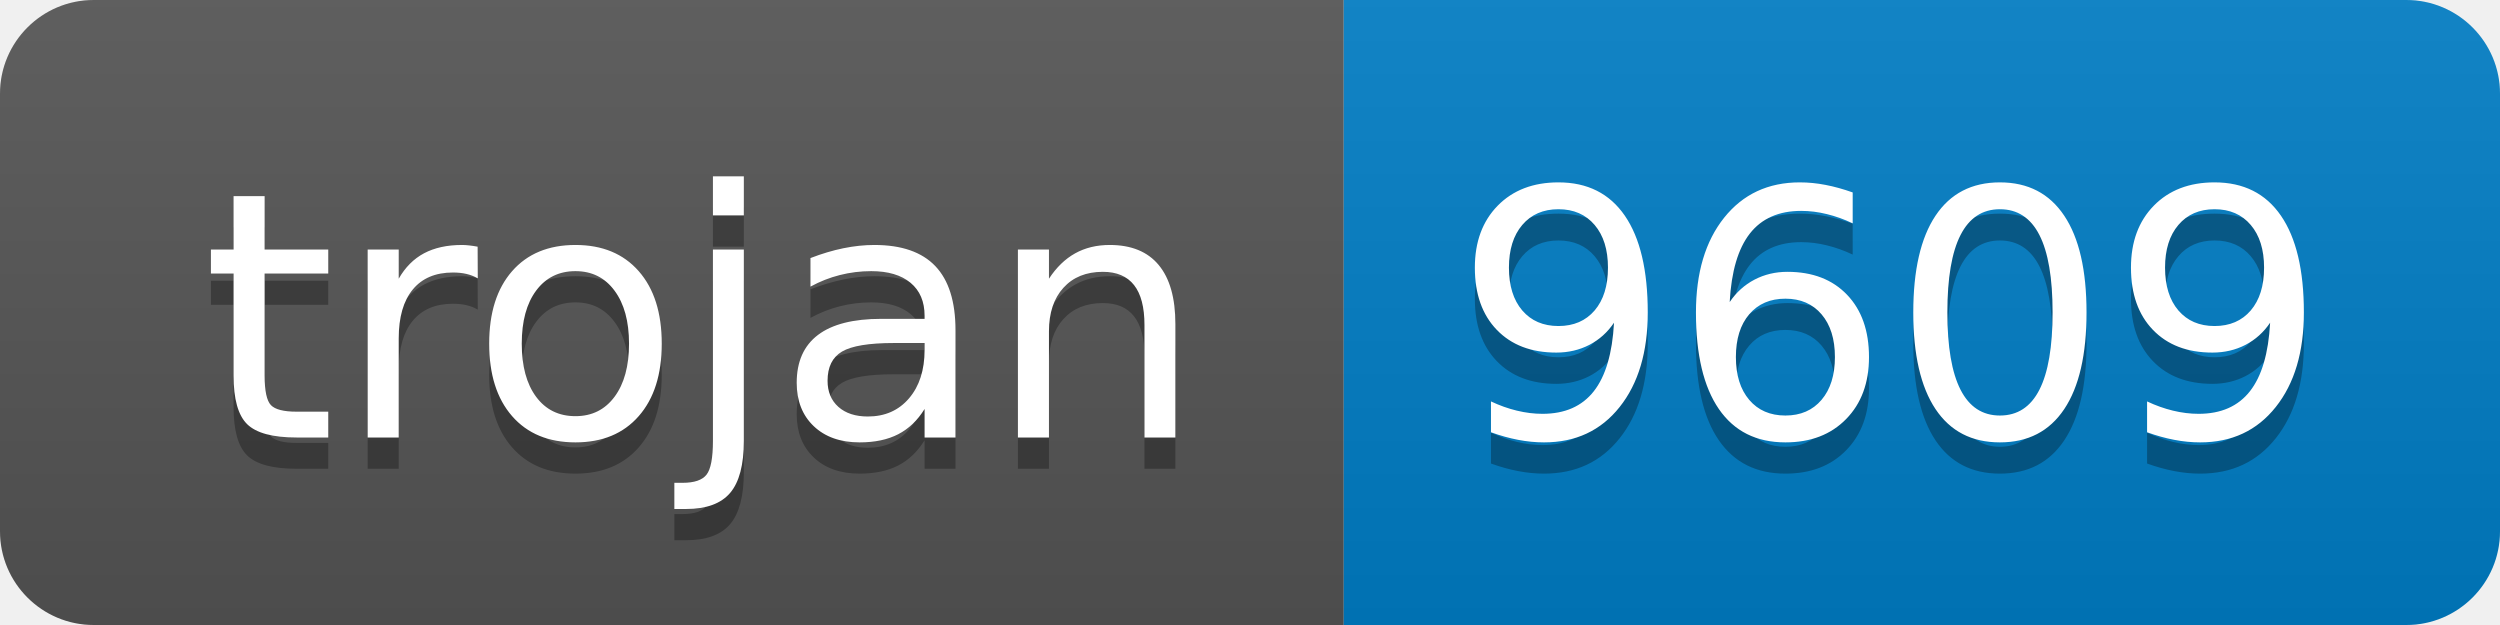
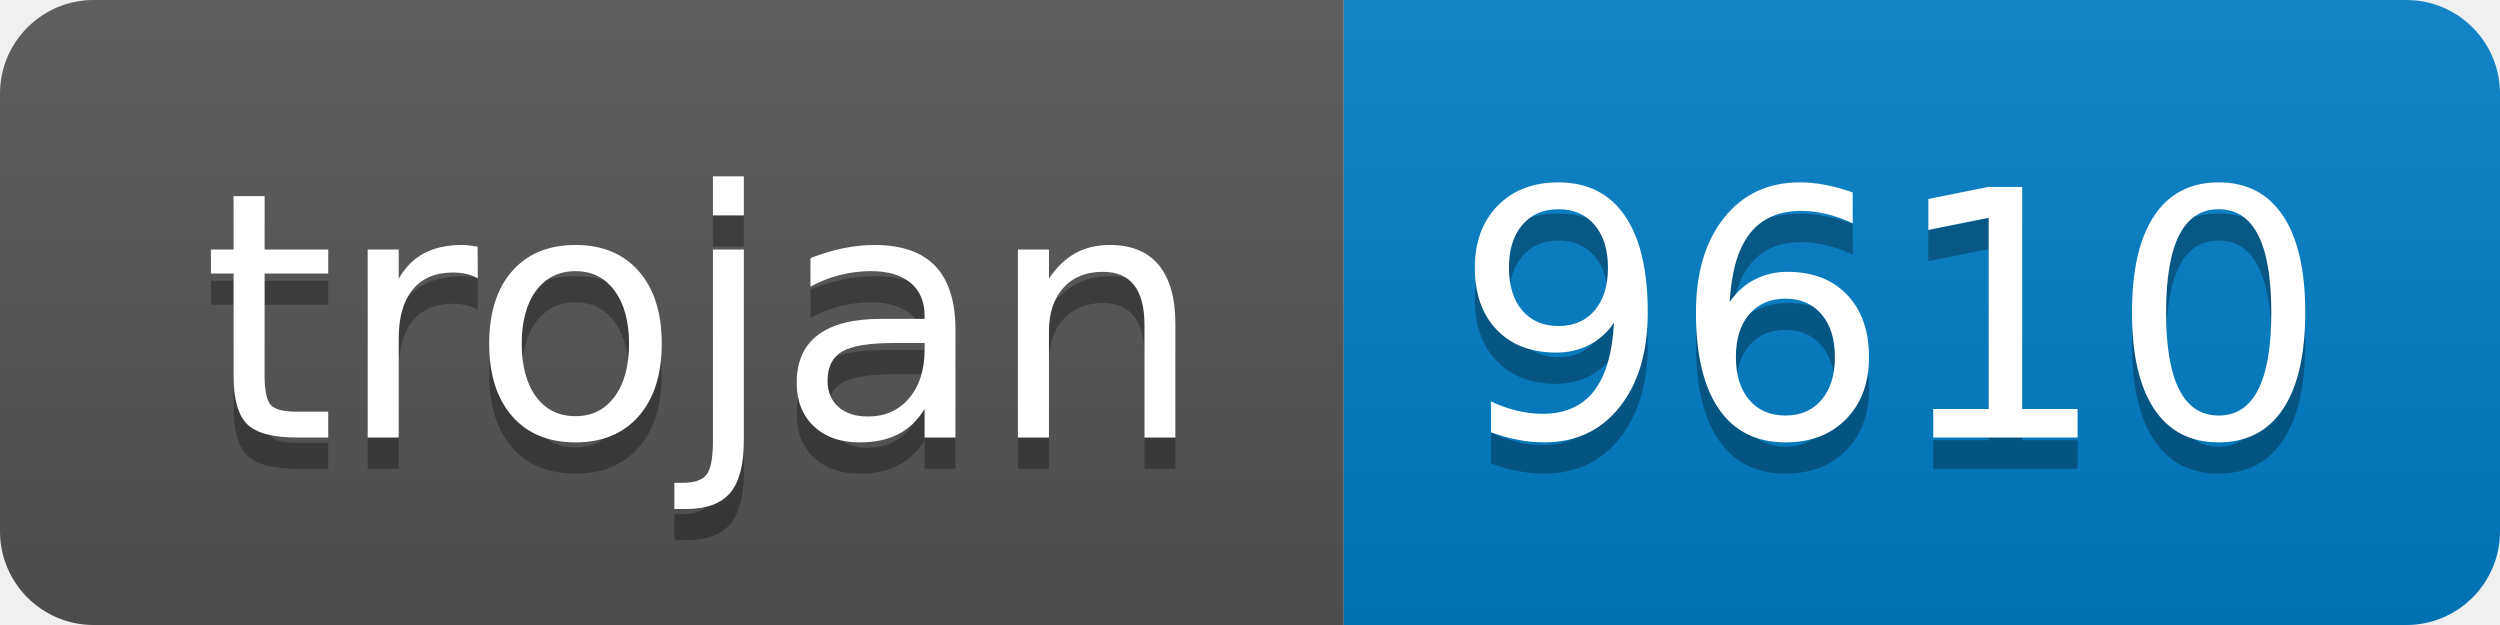
- <svg xmlns="http://www.w3.org/2000/svg" width="80" height="20" role="img" aria-label="trojan: 9609">
+ <svg xmlns="http://www.w3.org/2000/svg" width="80" height="20" role="img" aria-label="trojan: 9610">
  <linearGradient id="s" x2="0" y2="100%">
    <stop offset="0" stop-color="#bbb" stop-opacity=".1" />
    <stop offset="1" stop-opacity=".1" />
  </linearGradient>
  <clipPath id="r">
    <rect width="80" height="20" rx="3" fill="#fff" />
  </clipPath>
  <g clip-path="url(#r)">
    <rect width="43" height="20" fill="#555" />
    <rect x="43" width="37" height="20" fill="#007ec6" />
    <rect width="80" height="20" fill="url(#s)" />
  </g>
  <g fill="#fff" text-anchor="middle" font-family="Verdana,Geneva,DejaVu Sans,sans-serif" text-rendering="geometricPrecision" font-size="110">
    <text aria-hidden="true" x="225" y="150" fill="#010101" fill-opacity=".3" transform="scale(.1)" textLength="330">trojan</text>
    <text x="225" y="140" transform="scale(.1)" fill="#fff" textLength="330">trojan</text>
-     <text aria-hidden="true" x="605" y="150" fill="#010101" fill-opacity=".3" transform="scale(.1)" textLength="270">9609</text>
-     <text x="605" y="140" transform="scale(.1)" fill="#fff" textLength="270">9609</text>
+     <text aria-hidden="true" x="605" y="150" fill="#010101" fill-opacity=".3" transform="scale(.1)" textLength="270">9610</text>
+     <text x="605" y="140" transform="scale(.1)" fill="#fff" textLength="270">9610</text>
  </g>
</svg>
